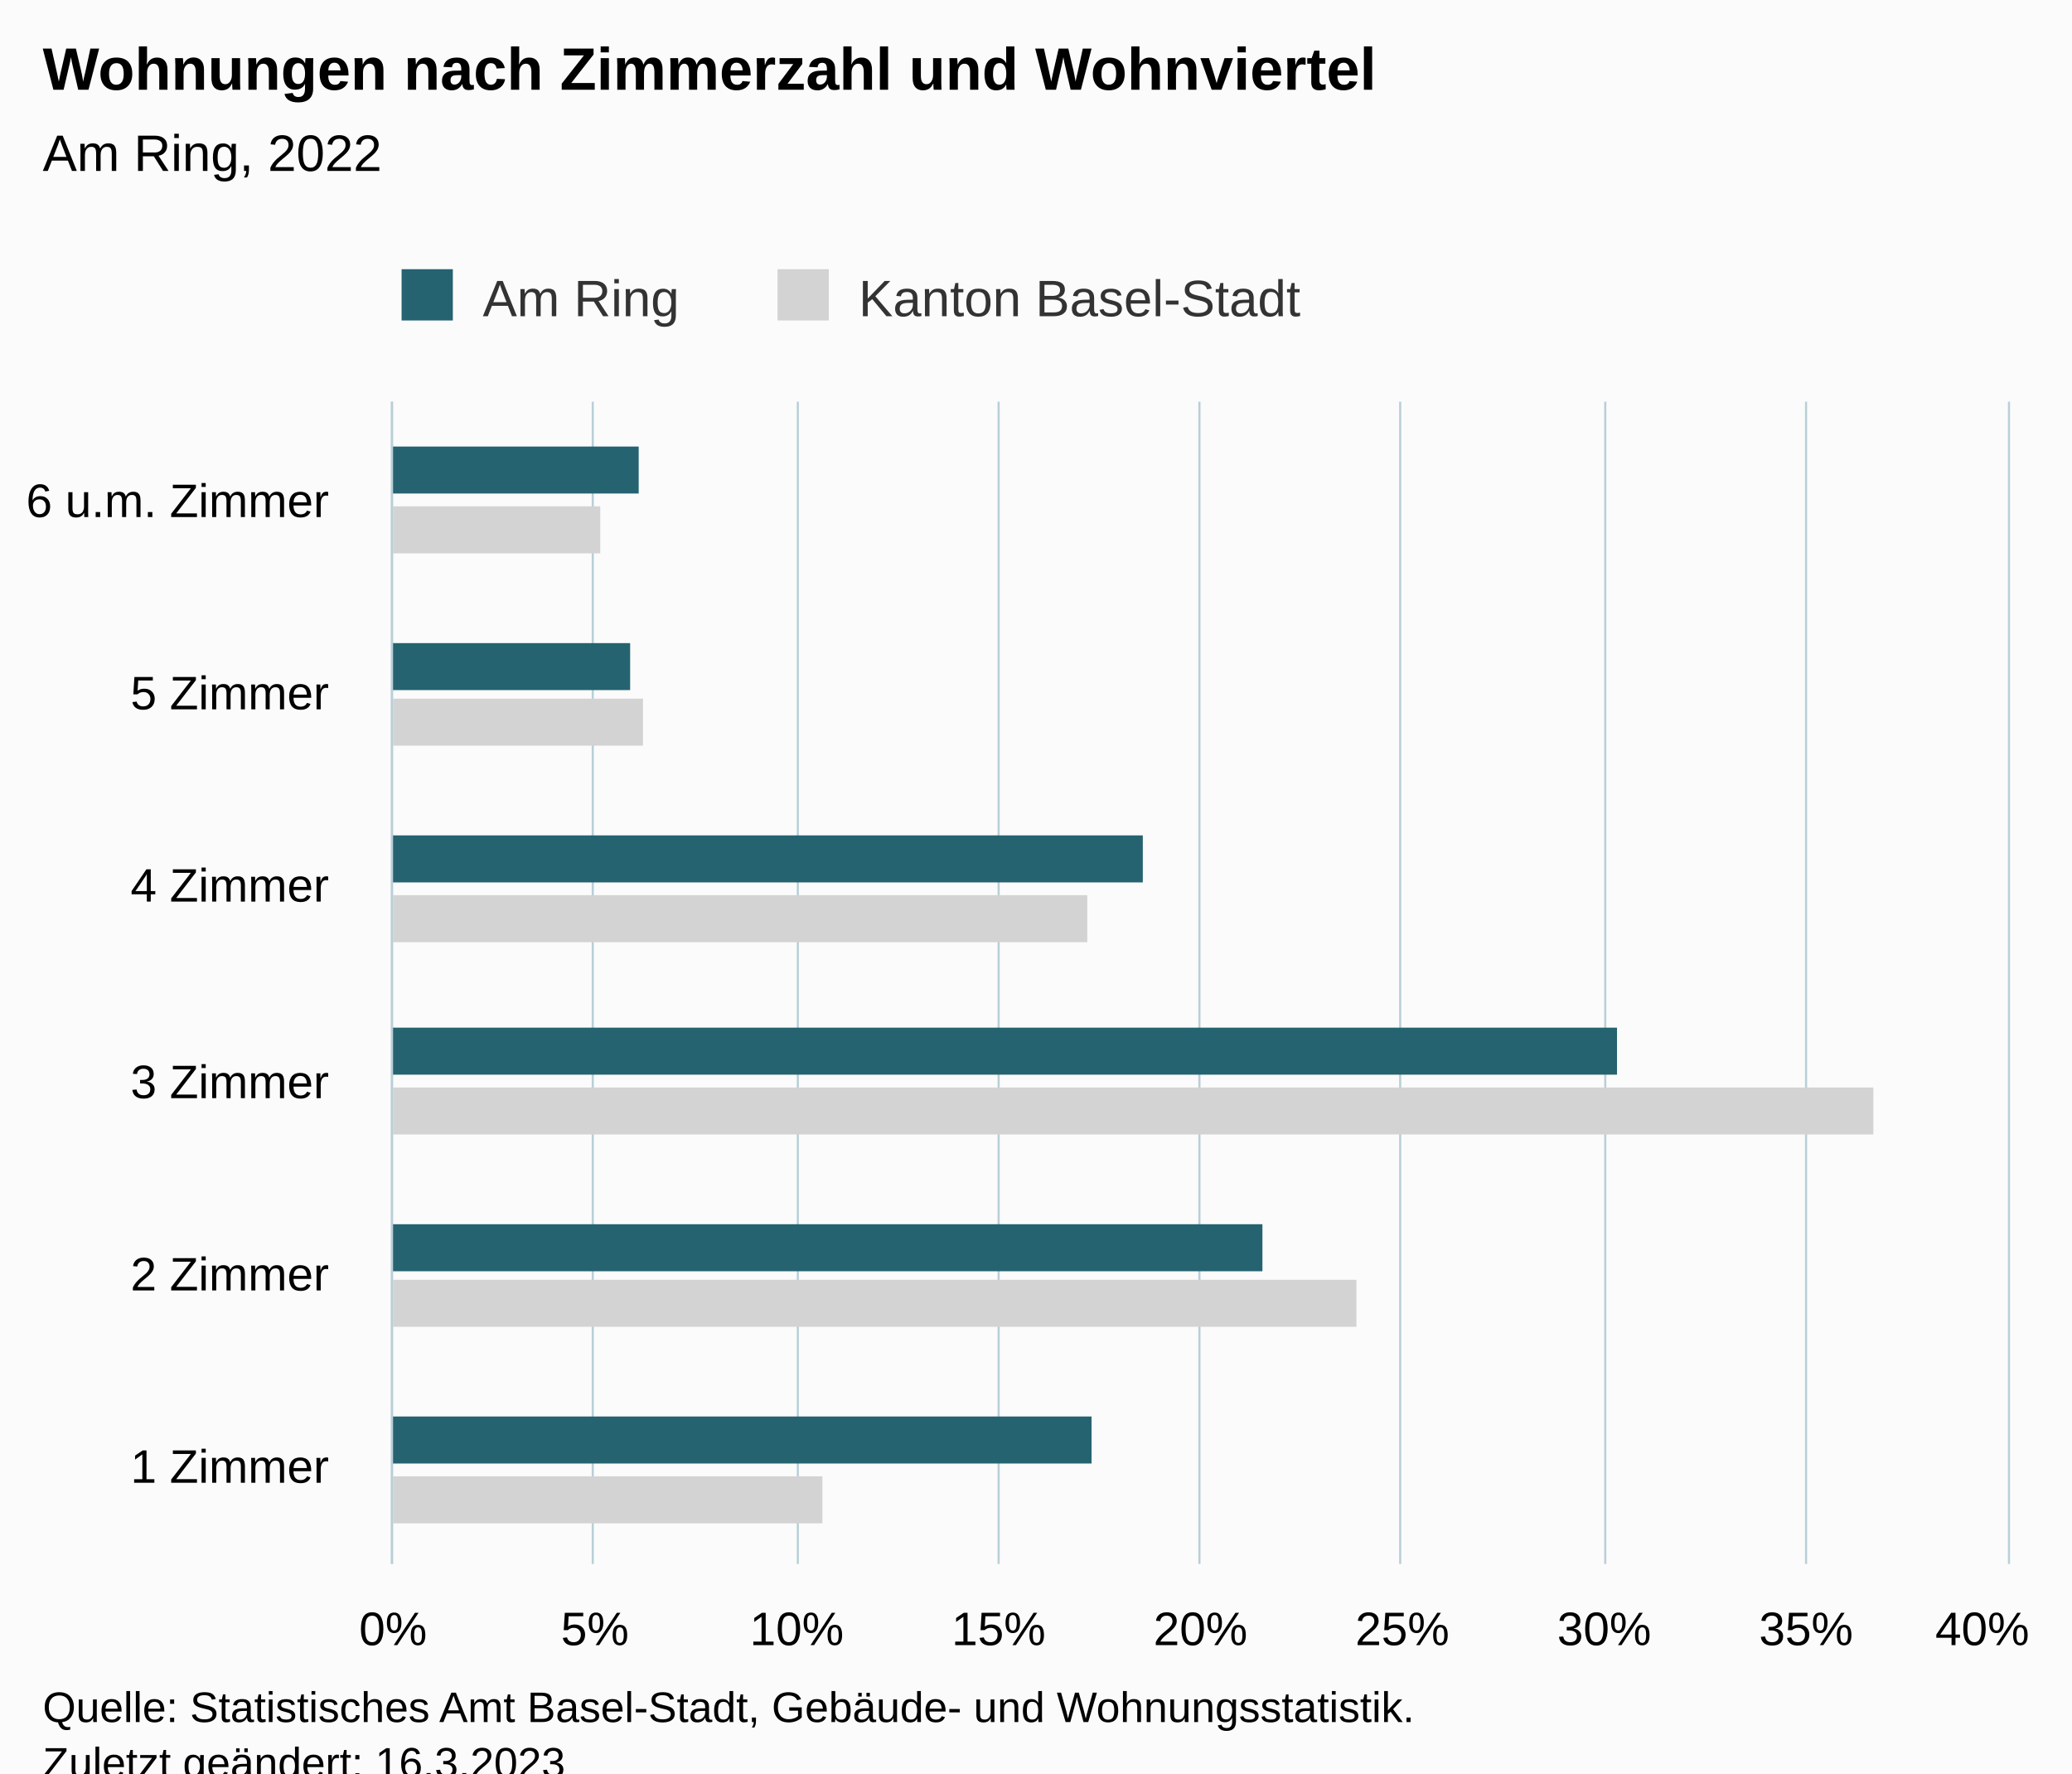
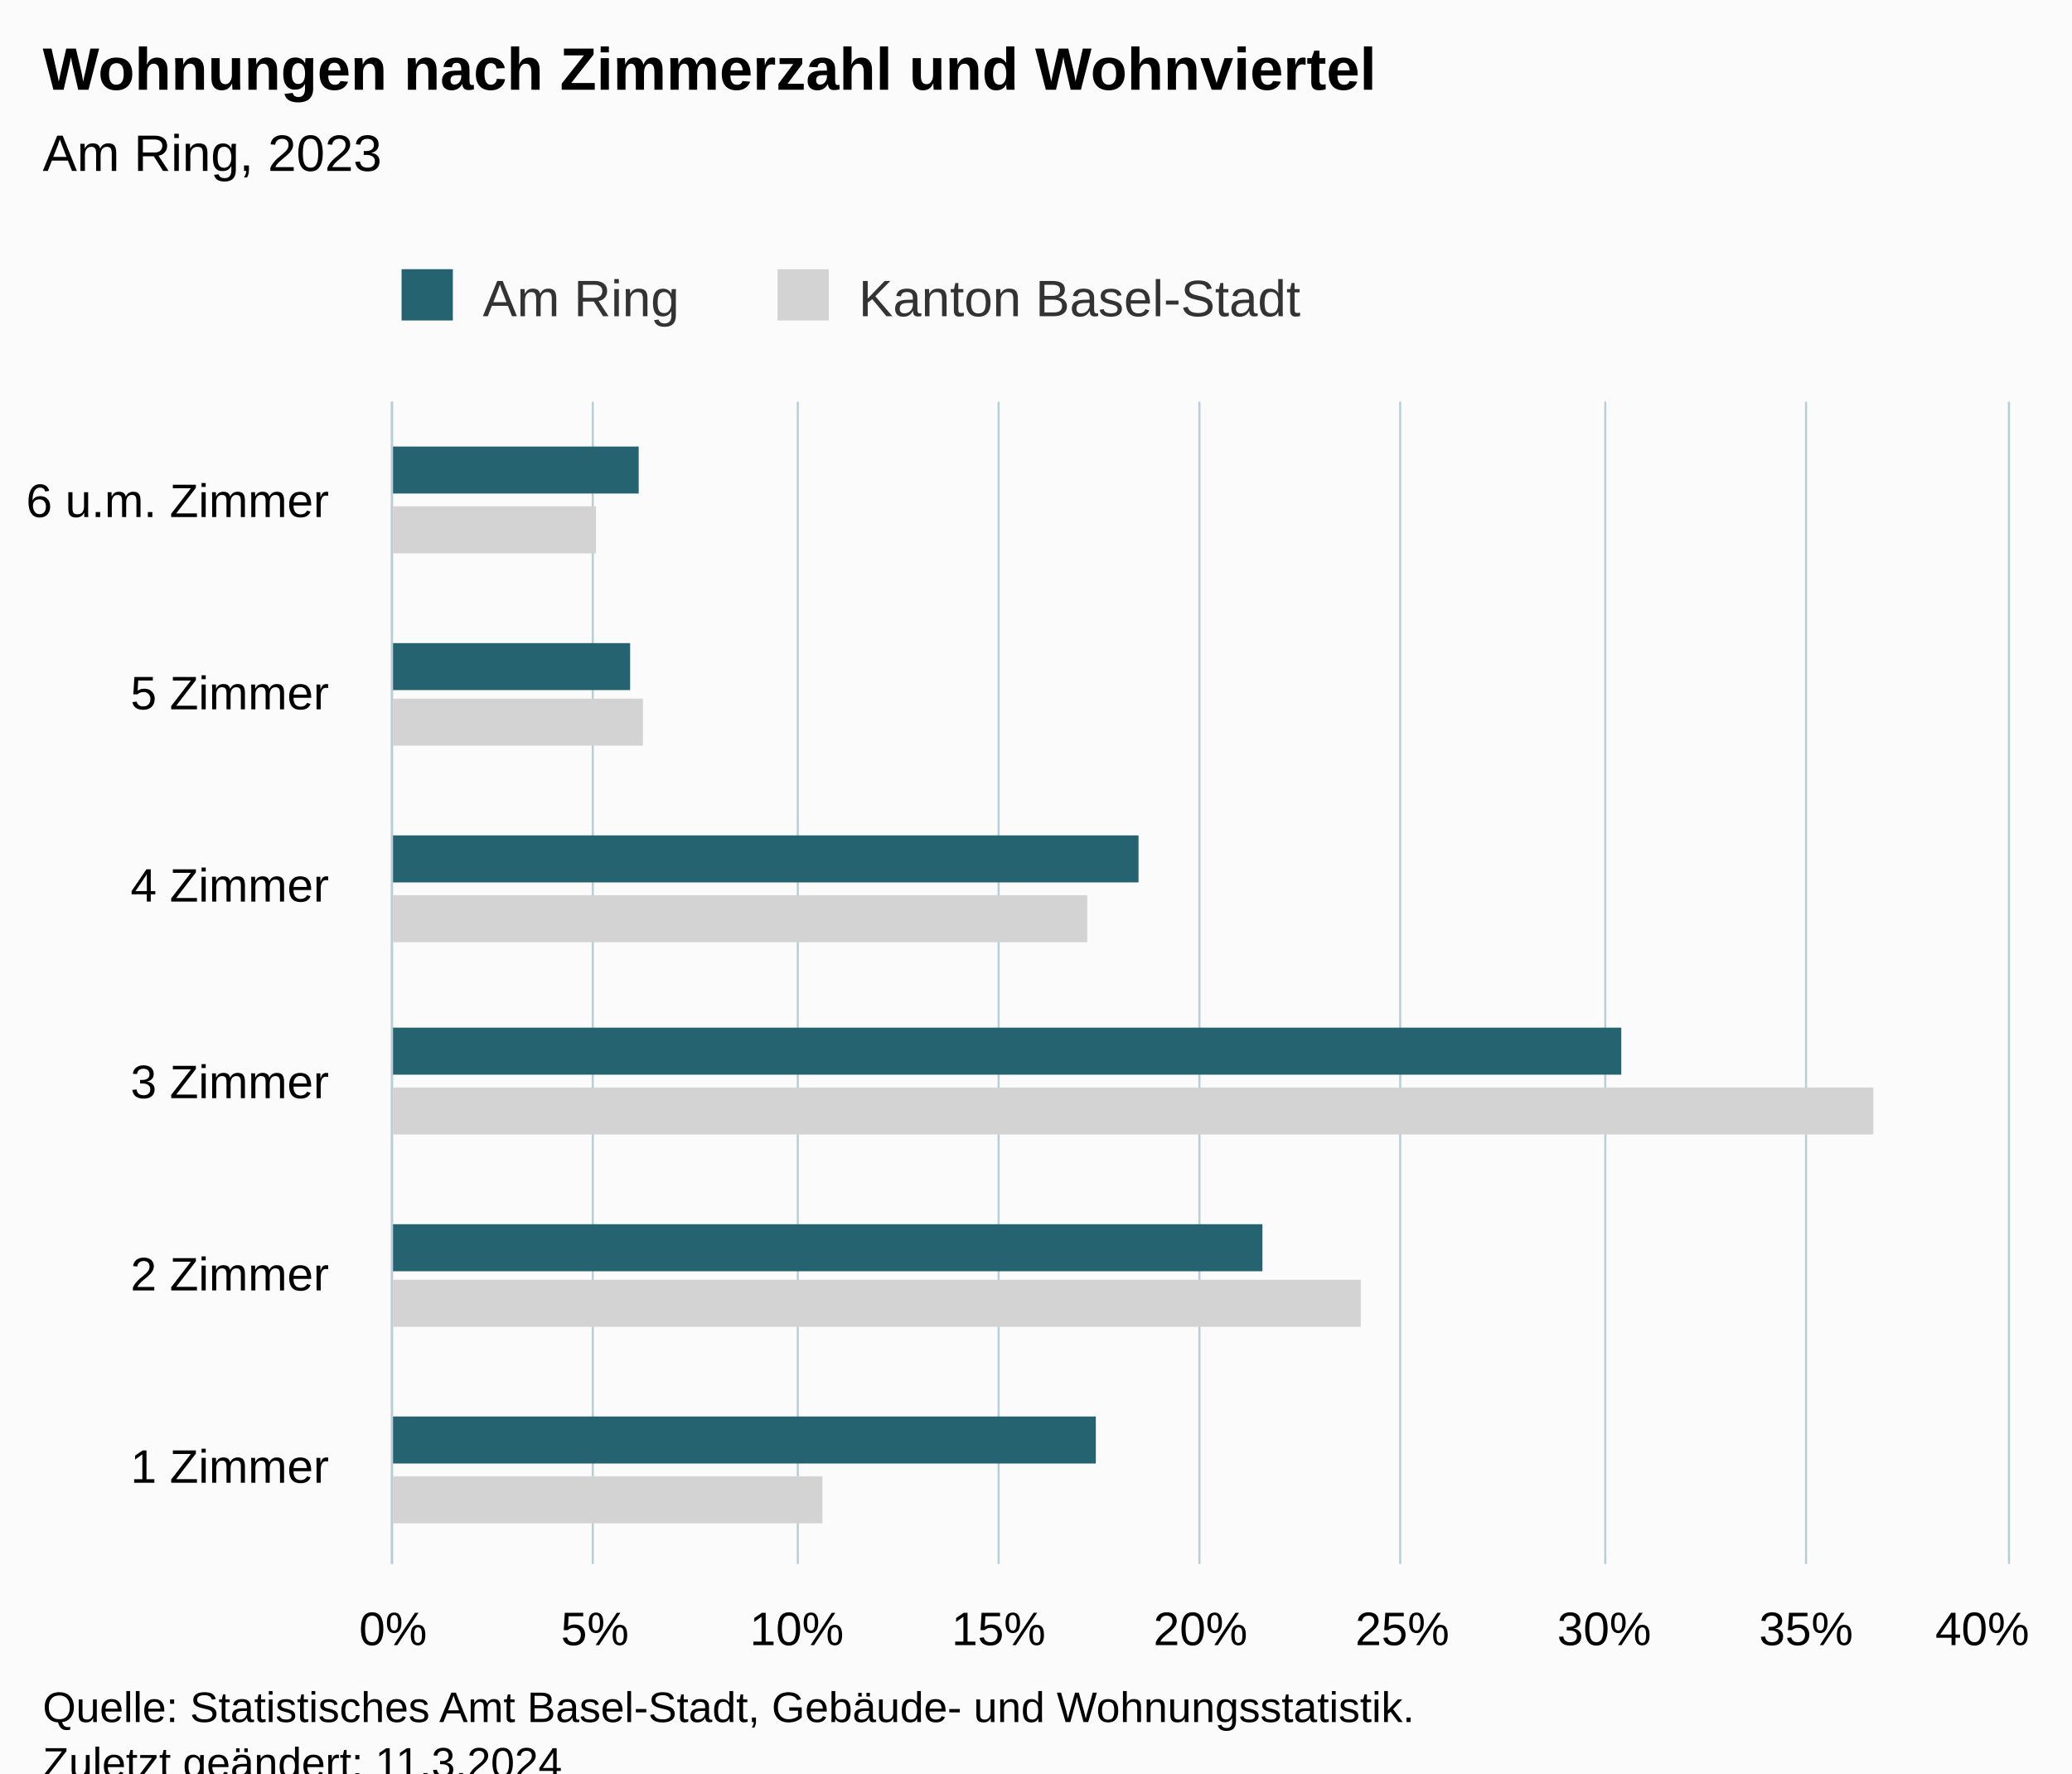
<svg xmlns="http://www.w3.org/2000/svg" version="1.1" class="highcharts-root" style="font-family:Arial;font-size:12px;" viewBox="0 0 485 415">
  <defs>
-     <clipPath id="highcharts-jle3k6f-19-">
+     <clipPath id="highcharts-n9wr8h1-19-">
      <rect x="0" y="0" width="272" height="378" fill="none" />
    </clipPath>
-     <clipPath id="highcharts-jle3k6f-26-">
+     <clipPath id="highcharts-n9wr8h1-26-">
      <rect x="0" y="0" width="272" height="378" fill="none" />
    </clipPath>
-     <clipPath id="highcharts-jle3k6f-33-">
+     <clipPath id="highcharts-n9wr8h1-33-">
      <rect x="92" y="94" width="378" height="272" fill="none" />
    </clipPath>
  </defs>
  <rect fill="#fbfbfb" class="highcharts-background" x="0" y="0" width="485" height="428" rx="0" ry="0" />
  <rect fill="none" class="highcharts-plot-background" x="92" y="94" width="378" height="272" />
  <g class="highcharts-pane-group" data-z-index="0" />
  <g class="highcharts-grid highcharts-xaxis-grid" data-z-index="1">
    <path fill="none" data-z-index="1" class="highcharts-grid-line" d="M 92 321.5 L 470 321.5" opacity="1" />
    <path fill="none" data-z-index="1" class="highcharts-grid-line" d="M 92 275.5 L 470 275.5" opacity="1" />
    <path fill="none" data-z-index="1" class="highcharts-grid-line" d="M 92 230.5 L 470 230.5" opacity="1" />
    <path fill="none" data-z-index="1" class="highcharts-grid-line" d="M 92 185.5 L 470 185.5" opacity="1" />
    <path fill="none" data-z-index="1" class="highcharts-grid-line" d="M 92 139.5 L 470 139.5" opacity="1" />
    <path fill="none" data-z-index="1" class="highcharts-grid-line" d="M 92 94.5 L 470 94.5" opacity="1" />
    <path fill="none" data-z-index="1" class="highcharts-grid-line" d="M 92 366.5 L 470 366.5" opacity="1" />
  </g>
  <g class="highcharts-grid highcharts-yaxis-grid" data-z-index="1">
    <path fill="none" stroke="#B9CFD7" stroke-width="0.5" data-z-index="1" class="highcharts-grid-line" d="M 91.75 94 L 91.75 366" opacity="1" />
    <path fill="none" stroke="#B9CFD7" stroke-width="0.5" data-z-index="1" class="highcharts-grid-line" d="M 138.75 94 L 138.75 366" opacity="1" />
    <path fill="none" stroke="#B9CFD7" stroke-width="0.5" data-z-index="1" class="highcharts-grid-line" d="M 186.75 94 L 186.75 366" opacity="1" />
    <path fill="none" stroke="#B9CFD7" stroke-width="0.5" data-z-index="1" class="highcharts-grid-line" d="M 233.75 94 L 233.75 366" opacity="1" />
    <path fill="none" stroke="#B9CFD7" stroke-width="0.5" data-z-index="1" class="highcharts-grid-line" d="M 280.75 94 L 280.75 366" opacity="1" />
    <path fill="none" stroke="#B9CFD7" stroke-width="0.5" data-z-index="1" class="highcharts-grid-line" d="M 327.75 94 L 327.75 366" opacity="1" />
    <path fill="none" stroke="#B9CFD7" stroke-width="0.5" data-z-index="1" class="highcharts-grid-line" d="M 375.75 94 L 375.75 366" opacity="1" />
    <path fill="none" stroke="#B9CFD7" stroke-width="0.5" data-z-index="1" class="highcharts-grid-line" d="M 422.75 94 L 422.75 366" opacity="1" />
    <path fill="none" stroke="#B9CFD7" stroke-width="0.5" data-z-index="1" class="highcharts-grid-line" d="M 470.25 94 L 470.25 366" opacity="1" />
  </g>
  <rect fill="none" class="highcharts-plot-border" data-z-index="1" x="92" y="94" width="378" height="272" />
  <g class="highcharts-axis highcharts-xaxis" data-z-index="2">
    <path fill="none" class="highcharts-axis-line" stroke="#B9CFD7" stroke-width="0.5" data-z-index="7" d="M 91.75 94 L 91.75 366" />
  </g>
  <g class="highcharts-axis highcharts-yaxis" data-z-index="2">
    <path fill="none" class="highcharts-axis-line" data-z-index="7" d="M 92 366 L 470 366" />
  </g>
  <g class="highcharts-series-group" data-z-index="3">
-     <g class="highcharts-series highcharts-series-0 highcharts-bar-series" data-z-index="0.1" opacity="1" transform="translate(470,366) rotate(90) scale(-1,1) scale(1 1)" clip-path="url(#highcharts-jle3k6f-26-)">
+     <g class="highcharts-series highcharts-series-0 highcharts-bar-series" data-z-index="0.1" opacity="1" transform="translate(470,366) rotate(90) scale(-1,1) scale(1 1)" clip-path="url(#highcharts-n9wr8h1-26-)">
      <rect x="9.5" y="277.5" width="11" height="101" fill="lightgray" stroke="#ffffff" stroke-width="1e-7" opacity="1" class="highcharts-point" />
-       <rect x="55.5" y="152.5" width="11" height="226" fill="lightgray" stroke="#ffffff" stroke-width="1e-7" opacity="1" class="highcharts-point" />
+       <rect x="55.5" y="151.5" width="11" height="227" fill="lightgray" stroke="#ffffff" stroke-width="1e-7" opacity="1" class="highcharts-point" />
      <rect x="100.5" y="31.5" width="11" height="347" fill="lightgray" stroke="#ffffff" stroke-width="1e-7" opacity="1" class="highcharts-point" />
      <rect x="145.5" y="215.5" width="11" height="163" fill="lightgray" stroke="#ffffff" stroke-width="1e-7" opacity="1" class="highcharts-point" />
      <rect x="191.5" y="319.5" width="11" height="59" fill="lightgray" stroke="#ffffff" stroke-width="1e-7" opacity="1" class="highcharts-point" />
-       <rect x="236.5" y="329.5" width="11" height="49" fill="lightgray" stroke="#ffffff" stroke-width="1e-7" opacity="1" class="highcharts-point" />
+       <rect x="236.5" y="330.5" width="11" height="48" fill="lightgray" stroke="#ffffff" stroke-width="1e-7" opacity="1" class="highcharts-point" />
    </g>
    <g class="highcharts-markers highcharts-series-0 highcharts-bar-series" data-z-index="0.1" opacity="1" transform="translate(470,366) rotate(90) scale(-1,1) scale(1 1)" clip-path="none" />
-     <g class="highcharts-series highcharts-series-1 highcharts-bar-series" data-z-index="0.1" opacity="1" transform="translate(470,366) rotate(90) scale(-1,1) scale(1 1)" clip-path="url(#highcharts-jle3k6f-26-)">
-       <rect x="23.5" y="214.5" width="11" height="164" fill="rgb(37, 99, 112)" stroke="#ffffff" stroke-width="1e-7" opacity="1" class="highcharts-point" />
+     <g class="highcharts-series highcharts-series-1 highcharts-bar-series" data-z-index="0.1" opacity="1" transform="translate(470,366) rotate(90) scale(-1,1) scale(1 1)" clip-path="url(#highcharts-n9wr8h1-26-)">
+       <rect x="23.5" y="213.5" width="11" height="165" fill="rgb(37, 99, 112)" stroke="#ffffff" stroke-width="1e-7" opacity="1" class="highcharts-point" />
      <rect x="68.5" y="174.5" width="11" height="204" fill="rgb(37, 99, 112)" stroke="#ffffff" stroke-width="1e-7" opacity="1" class="highcharts-point" />
-       <rect x="114.5" y="91.5" width="11" height="287" fill="rgb(37, 99, 112)" stroke="#ffffff" stroke-width="1e-7" opacity="1" class="highcharts-point" />
-       <rect x="159.5" y="202.5" width="11" height="176" fill="rgb(37, 99, 112)" stroke="#ffffff" stroke-width="1e-7" opacity="1" class="highcharts-point" />
+       <rect x="114.5" y="90.5" width="11" height="288" fill="rgb(37, 99, 112)" stroke="#ffffff" stroke-width="1e-7" opacity="1" class="highcharts-point" />
+       <rect x="159.5" y="203.5" width="11" height="175" fill="rgb(37, 99, 112)" stroke="#ffffff" stroke-width="1e-7" opacity="1" class="highcharts-point" />
      <rect x="204.5" y="322.5" width="11" height="56" fill="rgb(37, 99, 112)" stroke="#ffffff" stroke-width="1e-7" opacity="1" class="highcharts-point" />
      <rect x="250.5" y="320.5" width="11" height="58" fill="rgb(37, 99, 112)" stroke="#ffffff" stroke-width="1e-7" opacity="1" class="highcharts-point" />
    </g>
    <g class="highcharts-markers highcharts-series-1 highcharts-bar-series" data-z-index="0.1" opacity="1" transform="translate(470,366) rotate(90) scale(-1,1) scale(1 1)" clip-path="none" />
  </g>
  <text x="10" text-anchor="start" class="highcharts-title" data-z-index="4" style="color:#000000;font-size:14px;font-weight:bold;fill:#000000;" y="21">
    <tspan>Wohnungen nach Zimmerzahl und Wohnviertel</tspan>
  </text>
  <text x="10" text-anchor="start" class="highcharts-subtitle" data-z-index="4" style="color:#000000;font-size:12px;font-weight:normal;fill:#000000;" y="40">
-     <tspan>Am Ring, 2022</tspan>
+     <tspan>Am Ring, 2023</tspan>
  </text>
  <text x="10" text-anchor="start" class="highcharts-caption" data-z-index="4" style="color:#666666;fill:#666666;" y="400" />
  <g class="highcharts-legend" data-z-index="7" transform="translate(84,56)">
    <rect fill="none" class="highcharts-legend-box" rx="0" ry="0" x="0" y="0" width="231" height="26" visibility="visible" />
    <g data-z-index="1">
      <g>
        <g class="highcharts-legend-item highcharts-bar-series highcharts-color-undefined highcharts-series-1" data-z-index="1" transform="translate(8,3)">
          <text x="21" style="color:#333333;cursor:pointer;font-size:12px;font-weight:normal;fill:#333333;" text-anchor="start" data-z-index="2" y="15">
            <tspan>Am Ring</tspan>
          </text>
          <rect x="2" y="4" width="12" height="12" fill="rgb(37, 99, 112)" class="highcharts-point" data-z-index="3" />
        </g>
        <g class="highcharts-legend-item highcharts-bar-series highcharts-color-undefined highcharts-series-0" data-z-index="1" transform="translate(96,3)">
          <text x="21" y="15" style="color:#333333;cursor:pointer;font-size:12px;font-weight:normal;fill:#333333;" text-anchor="start" data-z-index="2">
            <tspan>Kanton Basel-Stadt</tspan>
          </text>
          <rect x="2" y="4" width="12" height="12" fill="lightgray" class="highcharts-point" data-z-index="3" />
        </g>
      </g>
    </g>
  </g>
  <g class="highcharts-axis-labels highcharts-xaxis-labels" data-z-index="7">
    <text x="77" style="color:#000000;cursor:default;font-size:11px;fill:#000000;" text-anchor="end" transform="translate(0,0)" y="347" opacity="1">
      <tspan>1 Zimmer</tspan>
    </text>
    <text x="77" style="color:#000000;cursor:default;font-size:11px;fill:#000000;" text-anchor="end" transform="translate(0,0)" y="302" opacity="1">
      <tspan>2 Zimmer</tspan>
    </text>
    <text x="77" style="color:#000000;cursor:default;font-size:11px;fill:#000000;" text-anchor="end" transform="translate(0,0)" y="257" opacity="1">
      <tspan>3 Zimmer</tspan>
    </text>
    <text x="77" style="color:#000000;cursor:default;font-size:11px;fill:#000000;" text-anchor="end" transform="translate(0,0)" y="211" opacity="1">
      <tspan>4 Zimmer</tspan>
    </text>
    <text x="77" style="color:#000000;cursor:default;font-size:11px;fill:#000000;" text-anchor="end" transform="translate(0,0)" y="166" opacity="1">
      <tspan>5 Zimmer</tspan>
    </text>
    <text x="77" style="color:#000000;cursor:default;font-size:11px;fill:#000000;" text-anchor="end" transform="translate(0,0)" y="121" opacity="1">
      <tspan>6 u.m. Zimmer</tspan>
    </text>
  </g>
  <g class="highcharts-axis-labels highcharts-yaxis-labels" data-z-index="7">
    <text x="92" style="color:#000000;cursor:default;font-size:11px;fill:#000000;" text-anchor="middle" transform="translate(0,0)" y="385" opacity="1">0%</text>
    <text x="139.25" style="color:#000000;cursor:default;font-size:11px;fill:#000000;" text-anchor="middle" transform="translate(0,0)" y="385" opacity="1">5%</text>
    <text x="186.5" style="color:#000000;cursor:default;font-size:11px;fill:#000000;" text-anchor="middle" transform="translate(0,0)" y="385" opacity="1">10%</text>
    <text x="233.75" style="color:#000000;cursor:default;font-size:11px;fill:#000000;" text-anchor="middle" transform="translate(0,0)" y="385" opacity="1">15%</text>
    <text x="281" style="color:#000000;cursor:default;font-size:11px;fill:#000000;" text-anchor="middle" transform="translate(0,0)" y="385" opacity="1">20%</text>
    <text x="328.25" style="color:#000000;cursor:default;font-size:11px;fill:#000000;" text-anchor="middle" transform="translate(0,0)" y="385" opacity="1">25%</text>
    <text x="375.5" style="color:#000000;cursor:default;font-size:11px;fill:#000000;" text-anchor="middle" transform="translate(0,0)" y="385" opacity="1">30%</text>
    <text x="422.75" style="color:#000000;cursor:default;font-size:11px;fill:#000000;" text-anchor="middle" transform="translate(0,0)" y="385" opacity="1">35%</text>
    <text x="464" style="color:#000000;cursor:default;font-size:11px;fill:#000000;" text-anchor="middle" transform="translate(0,0)" y="385" opacity="1">40%</text>
  </g>
  <text x="10" class="highcharts-credits" text-anchor="start" data-z-index="8" style="cursor:default;color:#000000;font-size:10px;fill:#000000;" y="403">
    <tspan>Quelle: Statistisches Amt Basel-Stadt, Gebäude- und Wohnungsstatistik.</tspan>
-     <tspan x="10" dy="13">Zuletzt geändert: 16.3.2023</tspan>
+     <tspan x="10" dy="13">Zuletzt geändert: 11.3.2024</tspan>
  </text>
-   <g class="highcharts-control-points" data-z-index="99" clip-path="url(#highcharts-jle3k6f-33-)" />
+   <g class="highcharts-control-points" data-z-index="99" clip-path="url(#highcharts-n9wr8h1-33-)" />
</svg>
